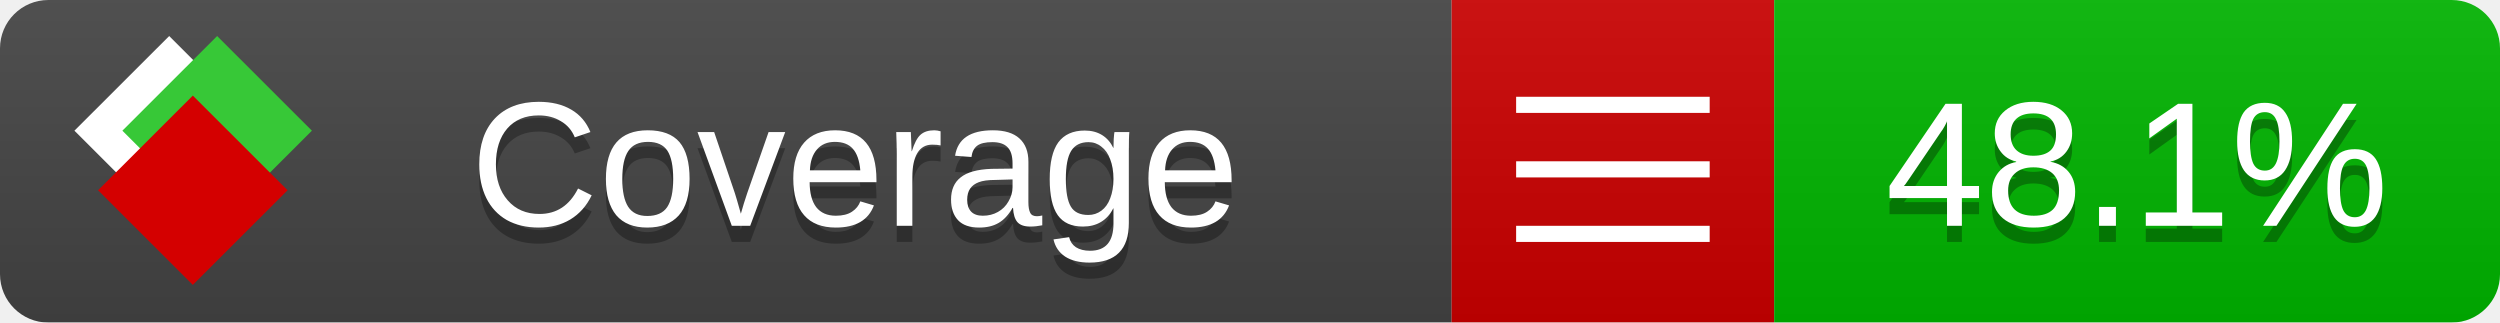
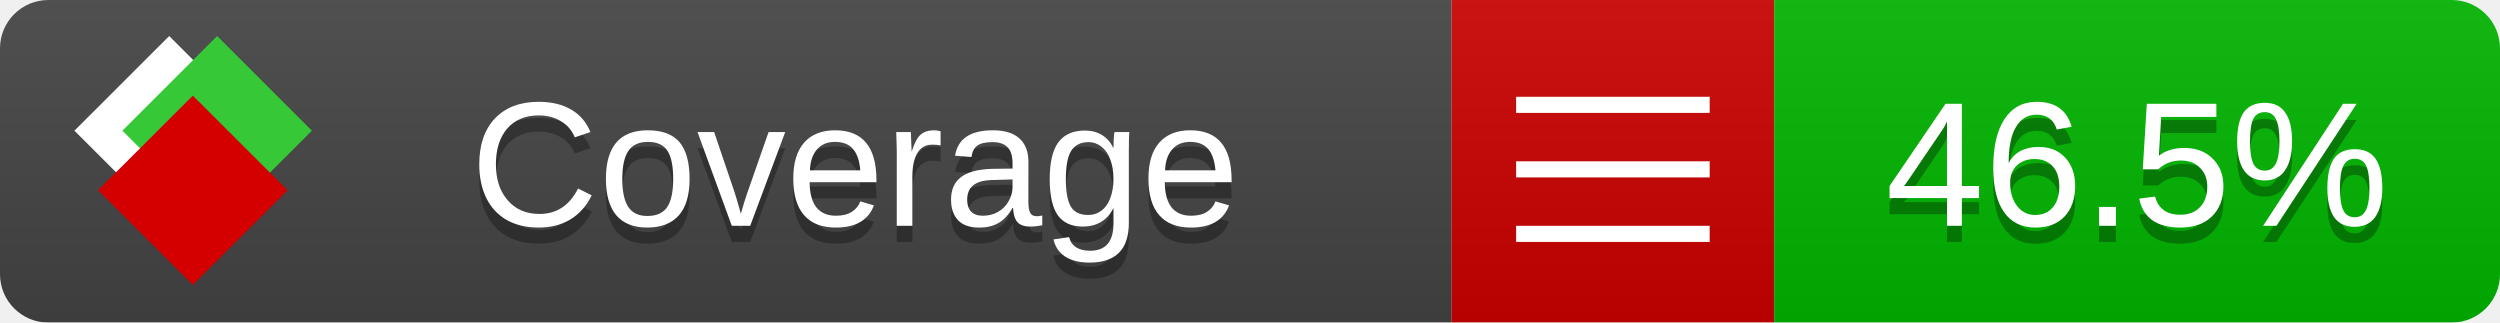
<svg xmlns="http://www.w3.org/2000/svg" xmlns:xlink="http://www.w3.org/1999/xlink" width="155" height="20">
  <style type="text/css">
          
            @keyframes fade1 {
                0% { visibility: visible; opacity: 1; }
               23% { visibility: visible; opacity: 1; }
               25% { visibility: hidden; opacity: 0; }
               48% { visibility: hidden; opacity: 0; }
               50% { visibility: hidden; opacity: 0; }
               73% { visibility: hidden; opacity: 0; }
               75% { visibility: hidden; opacity: 0; }
               98% { visibility: hidden; opacity: 0; }
              100% { visibility: visible; opacity: 1; }
            }
            @keyframes fade2 {
                0% { visibility: hidden; opacity: 0; }
               23% { visibility: hidden; opacity: 0; }
               25% { visibility: visible; opacity: 1; }
               48% { visibility: visible; opacity: 1; }
               50% { visibility: hidden; opacity: 0; }
               73% { visibility: hidden; opacity: 0; }
               75% { visibility: hidden; opacity: 0; }
               98% { visibility: hidden; opacity: 0; }
              100% { visibility: hidden; opacity: 0; }
            }
            @keyframes fade3 {
                0% { visibility: hidden; opacity: 0; }
               23% { visibility: hidden; opacity: 0; }
               25% { visibility: hidden; opacity: 0; }
               48% { visibility: hidden; opacity: 0; }
               50% { visibility: visible; opacity: 1; }
               73% { visibility: visible; opacity: 1; }
               75% { visibility: hidden; opacity: 0; }
               98% { visibility: hidden; opacity: 0; }
              100% { visibility: hidden; opacity: 0; }
            }
            @keyframes fade4 {
                0% { visibility: hidden; opacity: 0; }
               23% { visibility: hidden; opacity: 0; }
               25% { visibility: hidden; opacity: 0; }
               48% { visibility: hidden; opacity: 0; }
               50% { visibility: hidden; opacity: 0; }
               73% { visibility: hidden; opacity: 0; }
               75% { visibility: visible; opacity: 1; }
               98% { visibility: visible; opacity: 1; }
              100% { visibility: hidden; opacity: 0; }
            }
            .linecoverage {
                animation-duration: 15s;
                animation-name: fade1;
                animation-iteration-count: infinite;
            }
            .branchcoverage {
                animation-duration: 15s;
                animation-name: fade2;
                animation-iteration-count: infinite;
            }
            .methodcoverage {
                animation-duration: 15s;
                animation-name: fade3;
                animation-iteration-count: infinite;
            }
            .fullmethodcoverage {
                animation-duration: 15s;
                animation-name: fade4;
                animation-iteration-count: infinite;
            }
          
    </style>
  <defs>
    <linearGradient id="gradient" x2="0" y2="100%">
      <stop offset="0" stop-color="#bbb" stop-opacity=".1" />
      <stop offset="1" stop-opacity=".1" />
    </linearGradient>
    <linearGradient id="c">
      <stop offset="0" stop-color="#d40000" />
      <stop offset="1" stop-color="#ff2a2a" />
    </linearGradient>
    <linearGradient id="a">
      <stop offset="0" stop-color="#e0e0de" />
      <stop offset="1" stop-color="#fff" />
    </linearGradient>
    <linearGradient id="b">
      <stop offset="0" stop-color="#37c837" />
      <stop offset="1" stop-color="#217821" />
    </linearGradient>
    <linearGradient xlink:href="#a" id="e" x1="106.44" x2="69.96" y1="-11.96" y2="-46.84" gradientTransform="matrix(-.8426 -.00045 -.00045 -.8426 -94.27 -75.82)" gradientUnits="userSpaceOnUse" />
    <linearGradient xlink:href="#b" id="f" x1="56.19" x2="77.97" y1="-23.45" y2="10.62" gradientTransform="matrix(.8426 .00045 .00045 .8426 94.27 75.82)" gradientUnits="userSpaceOnUse" />
    <linearGradient xlink:href="#c" id="g" x1="79.98" x2="132.9" y1="10.79" y2="10.79" gradientTransform="matrix(.8426 .00045 .00045 .8426 94.27 75.82)" gradientUnits="userSpaceOnUse" />
    <mask id="mask">
      <rect width="155" height="20" rx="3" fill="#fff" />
    </mask>
    <g id="icon" transform="matrix(.04486 0 0 .04481 -.48 -.63)">
      <rect width="52.92" height="52.92" x="-109.72" y="-27.13" fill="url(#e)" transform="rotate(-135)" />
      <rect width="52.92" height="52.92" x="70.19" y="-39.18" fill="url(#f)" transform="rotate(45)" />
      <rect width="52.92" height="52.92" x="80.05" y="-15.74" fill="url(#g)" transform="rotate(45)" />
    </g>
  </defs>
  <g mask="url(#mask)">
    <rect x="0" y="0" width="90" height="20" fill="#444" />
    <rect x="90" y="0" width="20" height="20" fill="#c00" />
    <rect x="110" y="0" width="45" height="20" fill="#00B600" />
    <rect x="0" y="0" width="155" height="20" fill="url(#gradient)" />
  </g>
  <g>
    <path class="" stroke="#fff" d="M94 6.5 h12 M94 10.5 h12 M94 14.5 h12" />
  </g>
  <g fill="#fff" text-anchor="middle" font-family="Verdana,Arial,Geneva,sans-serif" font-size="11">
    <a xlink:href="https://github.com/danielpalme/ReportGenerator" target="_top">
      <use xlink:href="#icon" transform="translate(3,1) scale(3.5)" />
    </a>
    <text x="53" y="15" fill="#010101" fill-opacity=".3">Coverage</text>
    <text x="53" y="14" fill="#fff">Coverage</text>
-     <text class="" x="132.5" y="15" fill="#010101" fill-opacity=".3">48.1%</text>
-     <text class="" x="132.5" y="14">48.1%</text>
+     <text class="" x="132.5" y="15" fill="#010101" fill-opacity=".3">46.5%</text>
+     <text class="" x="132.5" y="14">46.5%</text>
  </g>
  <g>
    <rect class="" x="90" y="0" width="65" height="20" fill-opacity="0" />
  </g>
</svg>
